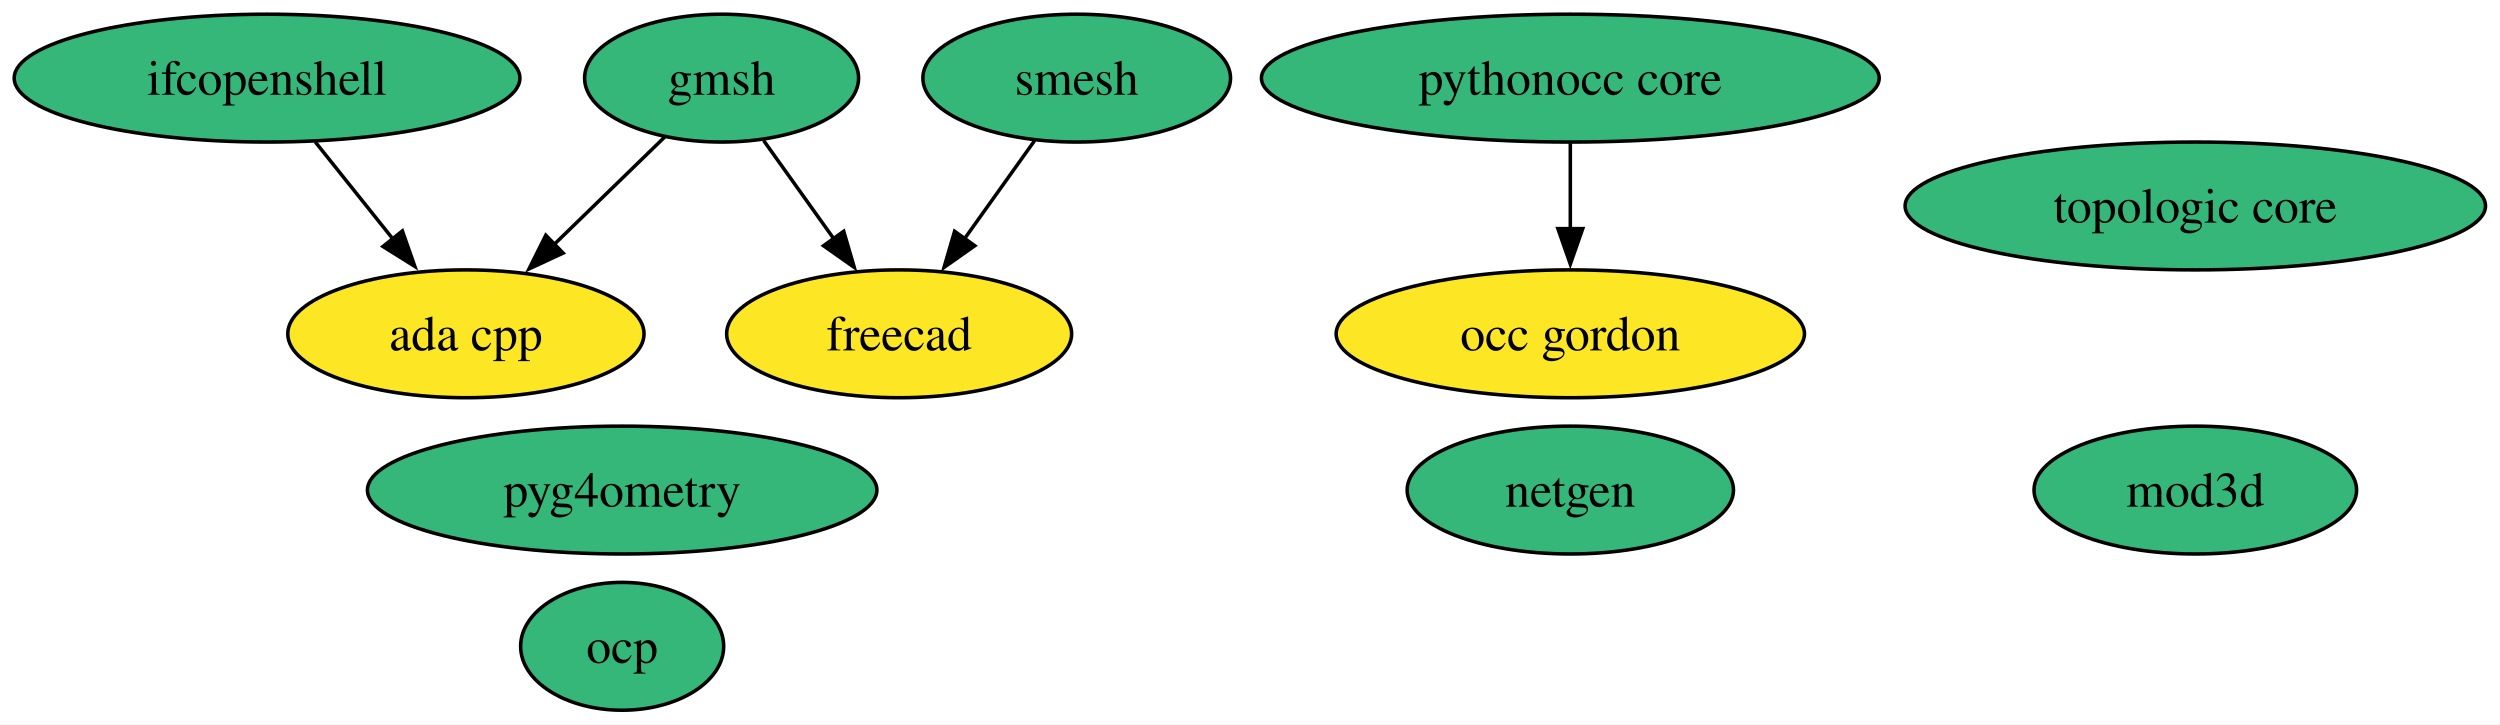
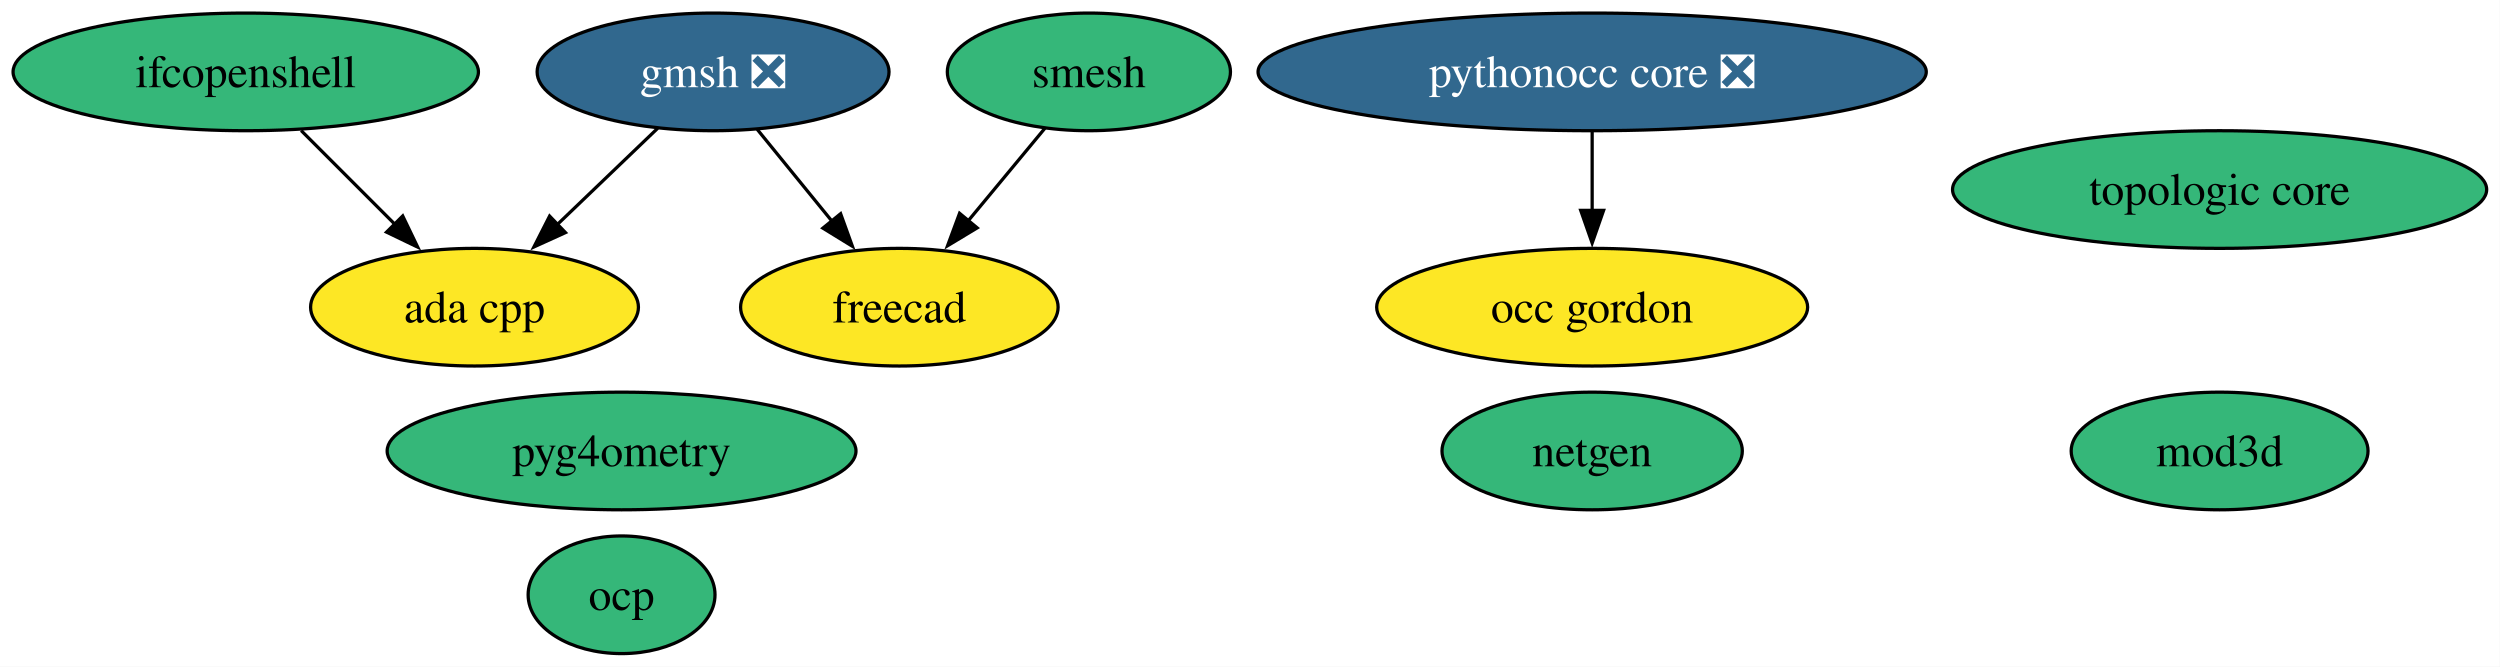
- <svg xmlns="http://www.w3.org/2000/svg" xmlns:xlink="http://www.w3.org/1999/xlink" width="704pt" height="204pt" viewBox="0.00 0.00 704.00 204.00">
+ <svg xmlns="http://www.w3.org/2000/svg" xmlns:xlink="http://www.w3.org/1999/xlink" width="765pt" height="204pt" viewBox="0.00 0.00 765.00 204.00">
  <g id="graph0" class="graph" transform="scale(1 1) rotate(0) translate(4 200)">
-     <polygon fill="white" stroke="none" points="-4,4 -4,-200 699.92,-200 699.92,4 -4,4" />
+     <polygon fill="white" stroke="none" points="-4,4 -4,-200 760.92,-200 760.92,4 -4,4" />
    <g id="node1" class="node">
      <g id="a_node1">
        <a xlink:href="https://github.com/conda-forge/ada-cpp-feedstock" xlink:title="ada cpp">
-           <ellipse fill="#fde725" stroke="black" cx="127.2" cy="-106" rx="50.16" ry="18" />
-           <text xml:space="preserve" text-anchor="middle" x="127.2" y="-101.33" font-family="Times,serif" font-size="14.00">ada cpp</text>
+           <ellipse fill="#fde725" stroke="black" cx="141.2" cy="-106" rx="50.16" ry="18" />
+           <text xml:space="preserve" text-anchor="middle" x="141.2" y="-101.33" font-family="Times,serif" font-size="14.00">ada cpp</text>
        </a>
      </g>
    </g>
    <g id="node2" class="node">
      <g id="a_node2">
        <a xlink:href="https://github.com/conda-forge/freecad-feedstock" xlink:title="freecad">
-           <ellipse fill="#fde725" stroke="black" cx="249.2" cy="-106" rx="48.58" ry="18" />
-           <text xml:space="preserve" text-anchor="middle" x="249.2" y="-101.33" font-family="Times,serif" font-size="14.00">freecad</text>
+           <ellipse fill="#fde725" stroke="black" cx="271.2" cy="-106" rx="48.58" ry="18" />
+           <text xml:space="preserve" text-anchor="middle" x="271.2" y="-101.33" font-family="Times,serif" font-size="14.00">freecad</text>
        </a>
      </g>
    </g>
    <g id="node3" class="node">
      <g id="a_node3">
-         <a xlink:href="https://github.com/conda-forge/gmsh-feedstock" xlink:title="gmsh">
-           <ellipse fill="#35b779" stroke="black" cx="199.2" cy="-178" rx="38.58" ry="18" />
-           <text xml:space="preserve" text-anchor="middle" x="199.2" y="-173.32" font-family="Times,serif" font-size="14.00">gmsh</text>
+         <a xlink:href="https://github.com/conda-forge/gmsh-feedstock/pull/134" xlink:title="gmsh ❎">
+           <ellipse fill="#31688e" stroke="black" cx="214.2" cy="-178" rx="53.84" ry="18" />
+           <text xml:space="preserve" text-anchor="middle" x="214.2" y="-173.32" font-family="Times,serif" font-size="14.00" fill="white">gmsh ❎</text>
        </a>
      </g>
    </g>
    <g id="edge1" class="edge">
-       <path fill="none" stroke="black" d="M183.22,-161.46C174,-152.5 162.22,-141.04 151.83,-130.95" />
-       <polygon fill="black" stroke="black" points="154.58,-128.74 144.97,-124.28 149.7,-133.76 154.58,-128.74" />
+       <path fill="none" stroke="black" d="M197.27,-160.76C188.12,-151.99 176.65,-140.99 166.46,-131.22" />
+       <polygon fill="black" stroke="black" points="169.03,-128.83 159.38,-124.44 164.18,-133.88 169.03,-128.83" />
    </g>
    <g id="edge2" class="edge">
-       <path fill="none" stroke="black" d="M211.05,-160.41C216.97,-152.13 224.25,-141.92 230.87,-132.66" />
-       <polygon fill="black" stroke="black" points="233.59,-134.87 236.56,-124.7 227.9,-130.8 233.59,-134.87" />
+       <path fill="none" stroke="black" d="M227.71,-160.41C234.52,-152.04 242.94,-141.71 250.54,-132.37" />
+       <polygon fill="black" stroke="black" points="253.23,-134.61 256.83,-124.64 247.8,-130.19 253.23,-134.61" />
    </g>
    <g id="node4" class="node">
      <g id="a_node4">
        <a xlink:href="https://github.com/conda-forge/ifcopenshell-feedstock" xlink:title="ifcopenshell">
          <ellipse fill="#35b779" stroke="black" cx="71.2" cy="-178" rx="71.2" ry="18" />
          <text xml:space="preserve" text-anchor="middle" x="71.2" y="-173.32" font-family="Times,serif" font-size="14.00">ifcopenshell</text>
        </a>
      </g>
    </g>
    <g id="edge3" class="edge">
-       <path fill="none" stroke="black" d="M84.76,-160.05C91.36,-151.8 99.44,-141.7 106.77,-132.54" />
-       <polygon fill="black" stroke="black" points="109.31,-134.97 112.82,-124.97 103.84,-130.59 109.31,-134.97" />
+       <path fill="none" stroke="black" d="M88.15,-160.05C96.78,-151.42 107.44,-140.76 116.93,-131.27" />
+       <polygon fill="black" stroke="black" points="119.23,-133.92 123.82,-124.38 114.28,-128.97 119.23,-133.92" />
    </g>
    <g id="node5" class="node">
      <g id="a_node5">
        <a xlink:href="https://github.com/conda-forge/mod3d-feedstock" xlink:title="mod3d">
-           <ellipse fill="#35b779" stroke="black" cx="614.2" cy="-62" rx="45.42" ry="18" />
-           <text xml:space="preserve" text-anchor="middle" x="614.2" y="-57.33" font-family="Times,serif" font-size="14.00">mod3d</text>
+           <ellipse fill="#35b779" stroke="black" cx="675.2" cy="-62" rx="45.42" ry="18" />
+           <text xml:space="preserve" text-anchor="middle" x="675.2" y="-57.33" font-family="Times,serif" font-size="14.00">mod3d</text>
        </a>
      </g>
    </g>
    <g id="node6" class="node">
      <g id="a_node6">
        <a xlink:href="https://github.com/conda-forge/netgen-feedstock" xlink:title="netgen">
-           <ellipse fill="#35b779" stroke="black" cx="438.2" cy="-62" rx="45.95" ry="18" />
-           <text xml:space="preserve" text-anchor="middle" x="438.2" y="-57.33" font-family="Times,serif" font-size="14.00">netgen</text>
+           <ellipse fill="#35b779" stroke="black" cx="483.2" cy="-62" rx="45.95" ry="18" />
+           <text xml:space="preserve" text-anchor="middle" x="483.2" y="-57.33" font-family="Times,serif" font-size="14.00">netgen</text>
        </a>
      </g>
    </g>
    <g id="node7" class="node">
      <g id="a_node7">
        <a xlink:href="https://github.com/conda-forge/occ-gordon-feedstock" xlink:title="occ gordon">
-           <ellipse fill="#fde725" stroke="black" cx="438.2" cy="-106" rx="65.94" ry="18" />
-           <text xml:space="preserve" text-anchor="middle" x="438.2" y="-101.33" font-family="Times,serif" font-size="14.00">occ gordon</text>
+           <ellipse fill="#fde725" stroke="black" cx="483.2" cy="-106" rx="65.94" ry="18" />
+           <text xml:space="preserve" text-anchor="middle" x="483.2" y="-101.33" font-family="Times,serif" font-size="14.00">occ gordon</text>
        </a>
      </g>
    </g>
    <g id="node8" class="node">
      <g id="a_node8">
        <a xlink:href="https://github.com/conda-forge/ocp-feedstock" xlink:title="ocp">
-           <ellipse fill="#35b779" stroke="black" cx="171.2" cy="-18" rx="28.59" ry="18" />
-           <text xml:space="preserve" text-anchor="middle" x="171.2" y="-13.32" font-family="Times,serif" font-size="14.00">ocp</text>
+           <ellipse fill="#35b779" stroke="black" cx="186.2" cy="-18" rx="28.59" ry="18" />
+           <text xml:space="preserve" text-anchor="middle" x="186.2" y="-13.32" font-family="Times,serif" font-size="14.00">ocp</text>
        </a>
      </g>
    </g>
    <g id="node9" class="node">
      <g id="a_node9">
        <a xlink:href="https://github.com/conda-forge/pyg4ometry-feedstock" xlink:title="pyg4ometry">
-           <ellipse fill="#35b779" stroke="black" cx="171.2" cy="-62" rx="71.73" ry="18" />
-           <text xml:space="preserve" text-anchor="middle" x="171.2" y="-57.33" font-family="Times,serif" font-size="14.00">pyg4ometry</text>
+           <ellipse fill="#35b779" stroke="black" cx="186.2" cy="-62" rx="71.73" ry="18" />
+           <text xml:space="preserve" text-anchor="middle" x="186.2" y="-57.33" font-family="Times,serif" font-size="14.00">pyg4ometry</text>
        </a>
      </g>
    </g>
    <g id="node10" class="node">
      <g id="a_node10">
-         <a xlink:href="https://github.com/conda-forge/pythonocc-core-feedstock" xlink:title="pythonocc core">
-           <ellipse fill="#35b779" stroke="black" cx="438.2" cy="-178" rx="86.98" ry="18" />
-           <text xml:space="preserve" text-anchor="middle" x="438.2" y="-173.32" font-family="Times,serif" font-size="14.00">pythonocc core</text>
+         <a xlink:href="https://github.com/conda-forge/pythonocc-core-feedstock/pull/57" xlink:title="pythonocc core ❎">
+           <ellipse fill="#31688e" stroke="black" cx="483.2" cy="-178" rx="102.24" ry="18" />
+           <text xml:space="preserve" text-anchor="middle" x="483.2" y="-173.32" font-family="Times,serif" font-size="14.00" fill="white">pythonocc core ❎</text>
        </a>
      </g>
    </g>
    <g id="edge4" class="edge">
-       <path fill="none" stroke="black" d="M438.2,-159.7C438.2,-152.41 438.2,-143.73 438.2,-135.54" />
-       <polygon fill="black" stroke="black" points="441.7,-135.62 438.2,-125.62 434.7,-135.62 441.7,-135.62" />
+       <path fill="none" stroke="black" d="M483.2,-159.7C483.2,-152.41 483.2,-143.73 483.2,-135.54" />
+       <polygon fill="black" stroke="black" points="486.7,-135.62 483.2,-125.62 479.7,-135.62 486.7,-135.62" />
    </g>
    <g id="node11" class="node">
      <g id="a_node11">
        <a xlink:href="https://github.com/conda-forge/smesh-feedstock" xlink:title="smesh">
-           <ellipse fill="#35b779" stroke="black" cx="299.2" cy="-178" rx="43.32" ry="18" />
-           <text xml:space="preserve" text-anchor="middle" x="299.2" y="-173.32" font-family="Times,serif" font-size="14.00">smesh</text>
+           <ellipse fill="#35b779" stroke="black" cx="329.2" cy="-178" rx="43.32" ry="18" />
+           <text xml:space="preserve" text-anchor="middle" x="329.2" y="-173.32" font-family="Times,serif" font-size="14.00">smesh</text>
        </a>
      </g>
    </g>
    <g id="edge5" class="edge">
-       <path fill="none" stroke="black" d="M287.35,-160.41C281.44,-152.13 274.15,-141.92 267.53,-132.66" />
-       <polygon fill="black" stroke="black" points="270.5,-130.8 261.84,-124.7 264.81,-134.87 270.5,-130.8" />
+       <path fill="none" stroke="black" d="M315.75,-160.76C308.75,-152.32 300.03,-141.8 292.17,-132.31" />
+       <polygon fill="black" stroke="black" points="295.02,-130.27 285.95,-124.8 289.63,-134.73 295.02,-130.27" />
    </g>
    <g id="node12" class="node">
      <g id="a_node12">
        <a xlink:href="https://github.com/conda-forge/topologic-core-feedstock" xlink:title="topologic core">
-           <ellipse fill="#35b779" stroke="black" cx="614.2" cy="-142" rx="81.72" ry="18" />
-           <text xml:space="preserve" text-anchor="middle" x="614.2" y="-137.32" font-family="Times,serif" font-size="14.00">topologic core</text>
+           <ellipse fill="#35b779" stroke="black" cx="675.2" cy="-142" rx="81.72" ry="18" />
+           <text xml:space="preserve" text-anchor="middle" x="675.2" y="-137.32" font-family="Times,serif" font-size="14.00">topologic core</text>
        </a>
      </g>
    </g>
  </g>
</svg>
